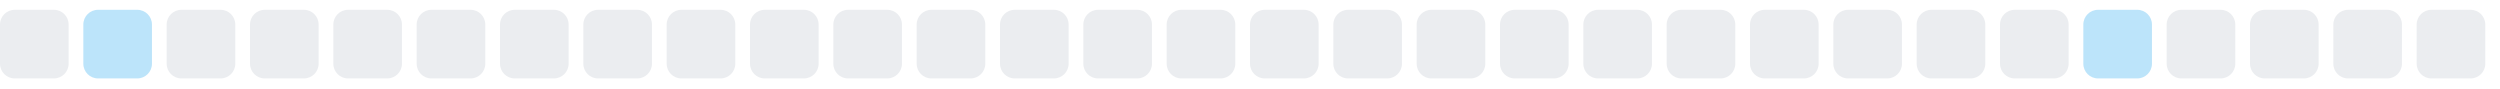
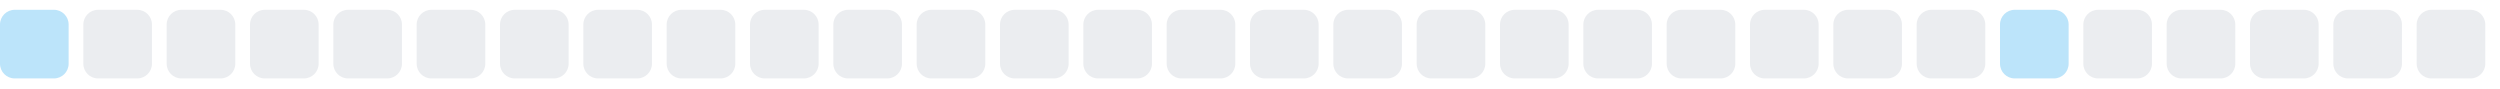
<svg xmlns="http://www.w3.org/2000/svg" width="255" height="9">
  <style>
        .level0 { fill: #ebedf0; }
        .level1 { fill: #bce4fa; }
        .level2 { fill: #75c7f7; }
        .level3 { fill: #30a9f2; }
        .level4 { fill: #008ee6; }
        @media (prefers-color-scheme: dark) {
          .level0 { fill: #161b22; }
          .level1 { fill: #0b3b5c; }
          .level2 { fill: #0a6299; }
          .level3 { fill: #008ee6; }
          .level4 { fill: #5bc4ff; }
        }
      </style>
-   <rect x="0.0" y="1" width="7" height="7" rx="1.5" ry="1.5" class="level0" />
-   <rect x="8.5" y="1" width="7" height="7" rx="1.5" ry="1.5" class="level1" />
+   <rect x="0.0" y="1" width="7" height="7" rx="1.5" ry="1.5" class="level1" />
+   <rect x="8.5" y="1" width="7" height="7" rx="1.5" ry="1.5" class="level0" />
  <rect x="17.0" y="1" width="7" height="7" rx="1.5" ry="1.5" class="level0" />
  <rect x="25.5" y="1" width="7" height="7" rx="1.5" ry="1.5" class="level0" />
  <rect x="34.0" y="1" width="7" height="7" rx="1.5" ry="1.5" class="level0" />
  <rect x="42.5" y="1" width="7" height="7" rx="1.5" ry="1.5" class="level0" />
  <rect x="51.0" y="1" width="7" height="7" rx="1.5" ry="1.5" class="level0" />
  <rect x="59.5" y="1" width="7" height="7" rx="1.5" ry="1.5" class="level0" />
  <rect x="68.0" y="1" width="7" height="7" rx="1.5" ry="1.5" class="level0" />
  <rect x="76.5" y="1" width="7" height="7" rx="1.5" ry="1.5" class="level0" />
  <rect x="85.0" y="1" width="7" height="7" rx="1.5" ry="1.5" class="level0" />
  <rect x="93.5" y="1" width="7" height="7" rx="1.5" ry="1.5" class="level0" />
  <rect x="102.0" y="1" width="7" height="7" rx="1.5" ry="1.5" class="level0" />
  <rect x="110.5" y="1" width="7" height="7" rx="1.5" ry="1.5" class="level0" />
  <rect x="119.0" y="1" width="7" height="7" rx="1.5" ry="1.5" class="level0" />
  <rect x="127.5" y="1" width="7" height="7" rx="1.5" ry="1.5" class="level0" />
  <rect x="136.0" y="1" width="7" height="7" rx="1.5" ry="1.5" class="level0" />
  <rect x="144.5" y="1" width="7" height="7" rx="1.5" ry="1.5" class="level0" />
  <rect x="153.0" y="1" width="7" height="7" rx="1.5" ry="1.5" class="level0" />
  <rect x="161.5" y="1" width="7" height="7" rx="1.5" ry="1.5" class="level0" />
  <rect x="170.0" y="1" width="7" height="7" rx="1.5" ry="1.5" class="level0" />
  <rect x="178.5" y="1" width="7" height="7" rx="1.5" ry="1.5" class="level0" />
  <rect x="187.0" y="1" width="7" height="7" rx="1.5" ry="1.5" class="level0" />
  <rect x="195.5" y="1" width="7" height="7" rx="1.5" ry="1.5" class="level0" />
-   <rect x="204.0" y="1" width="7" height="7" rx="1.5" ry="1.5" class="level0" />
-   <rect x="212.5" y="1" width="7" height="7" rx="1.5" ry="1.5" class="level1" />
+   <rect x="204.0" y="1" width="7" height="7" rx="1.5" ry="1.5" class="level1" />
+   <rect x="212.5" y="1" width="7" height="7" rx="1.5" ry="1.5" class="level0" />
  <rect x="221.0" y="1" width="7" height="7" rx="1.5" ry="1.5" class="level0" />
  <rect x="229.5" y="1" width="7" height="7" rx="1.5" ry="1.5" class="level0" />
  <rect x="238.0" y="1" width="7" height="7" rx="1.5" ry="1.5" class="level0" />
  <rect x="246.5" y="1" width="7" height="7" rx="1.5" ry="1.5" class="level0" />
</svg>
